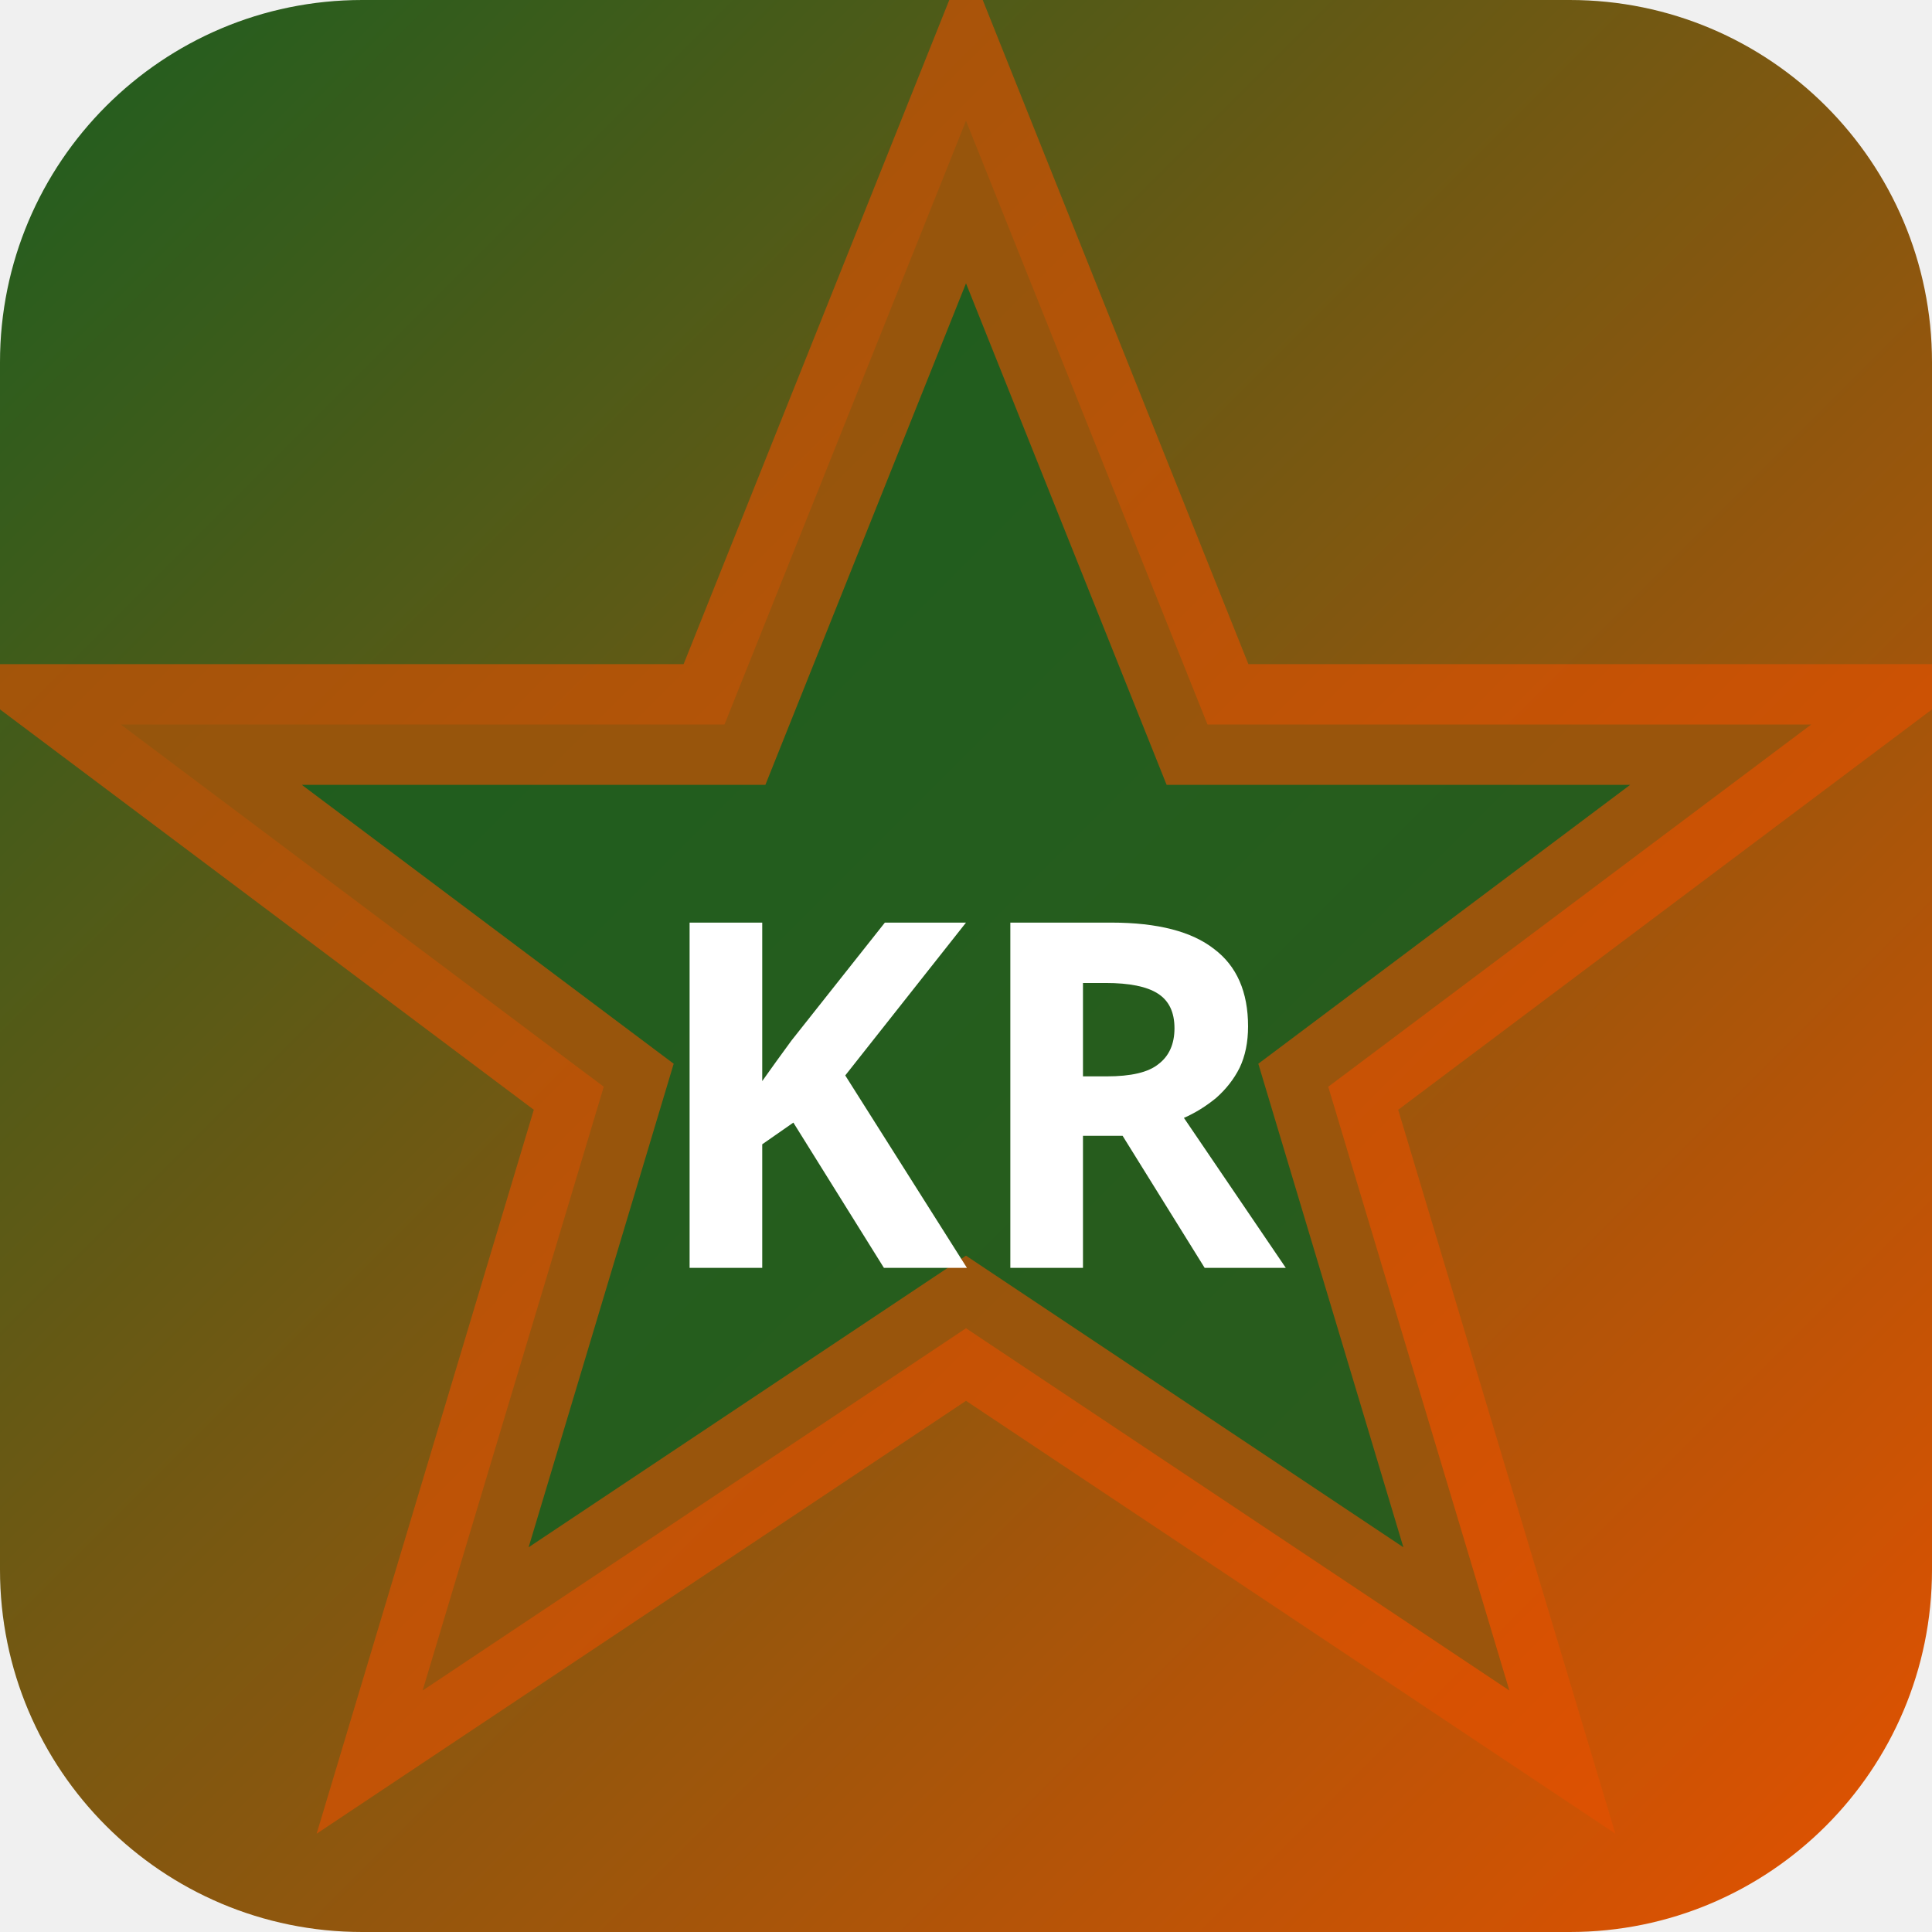
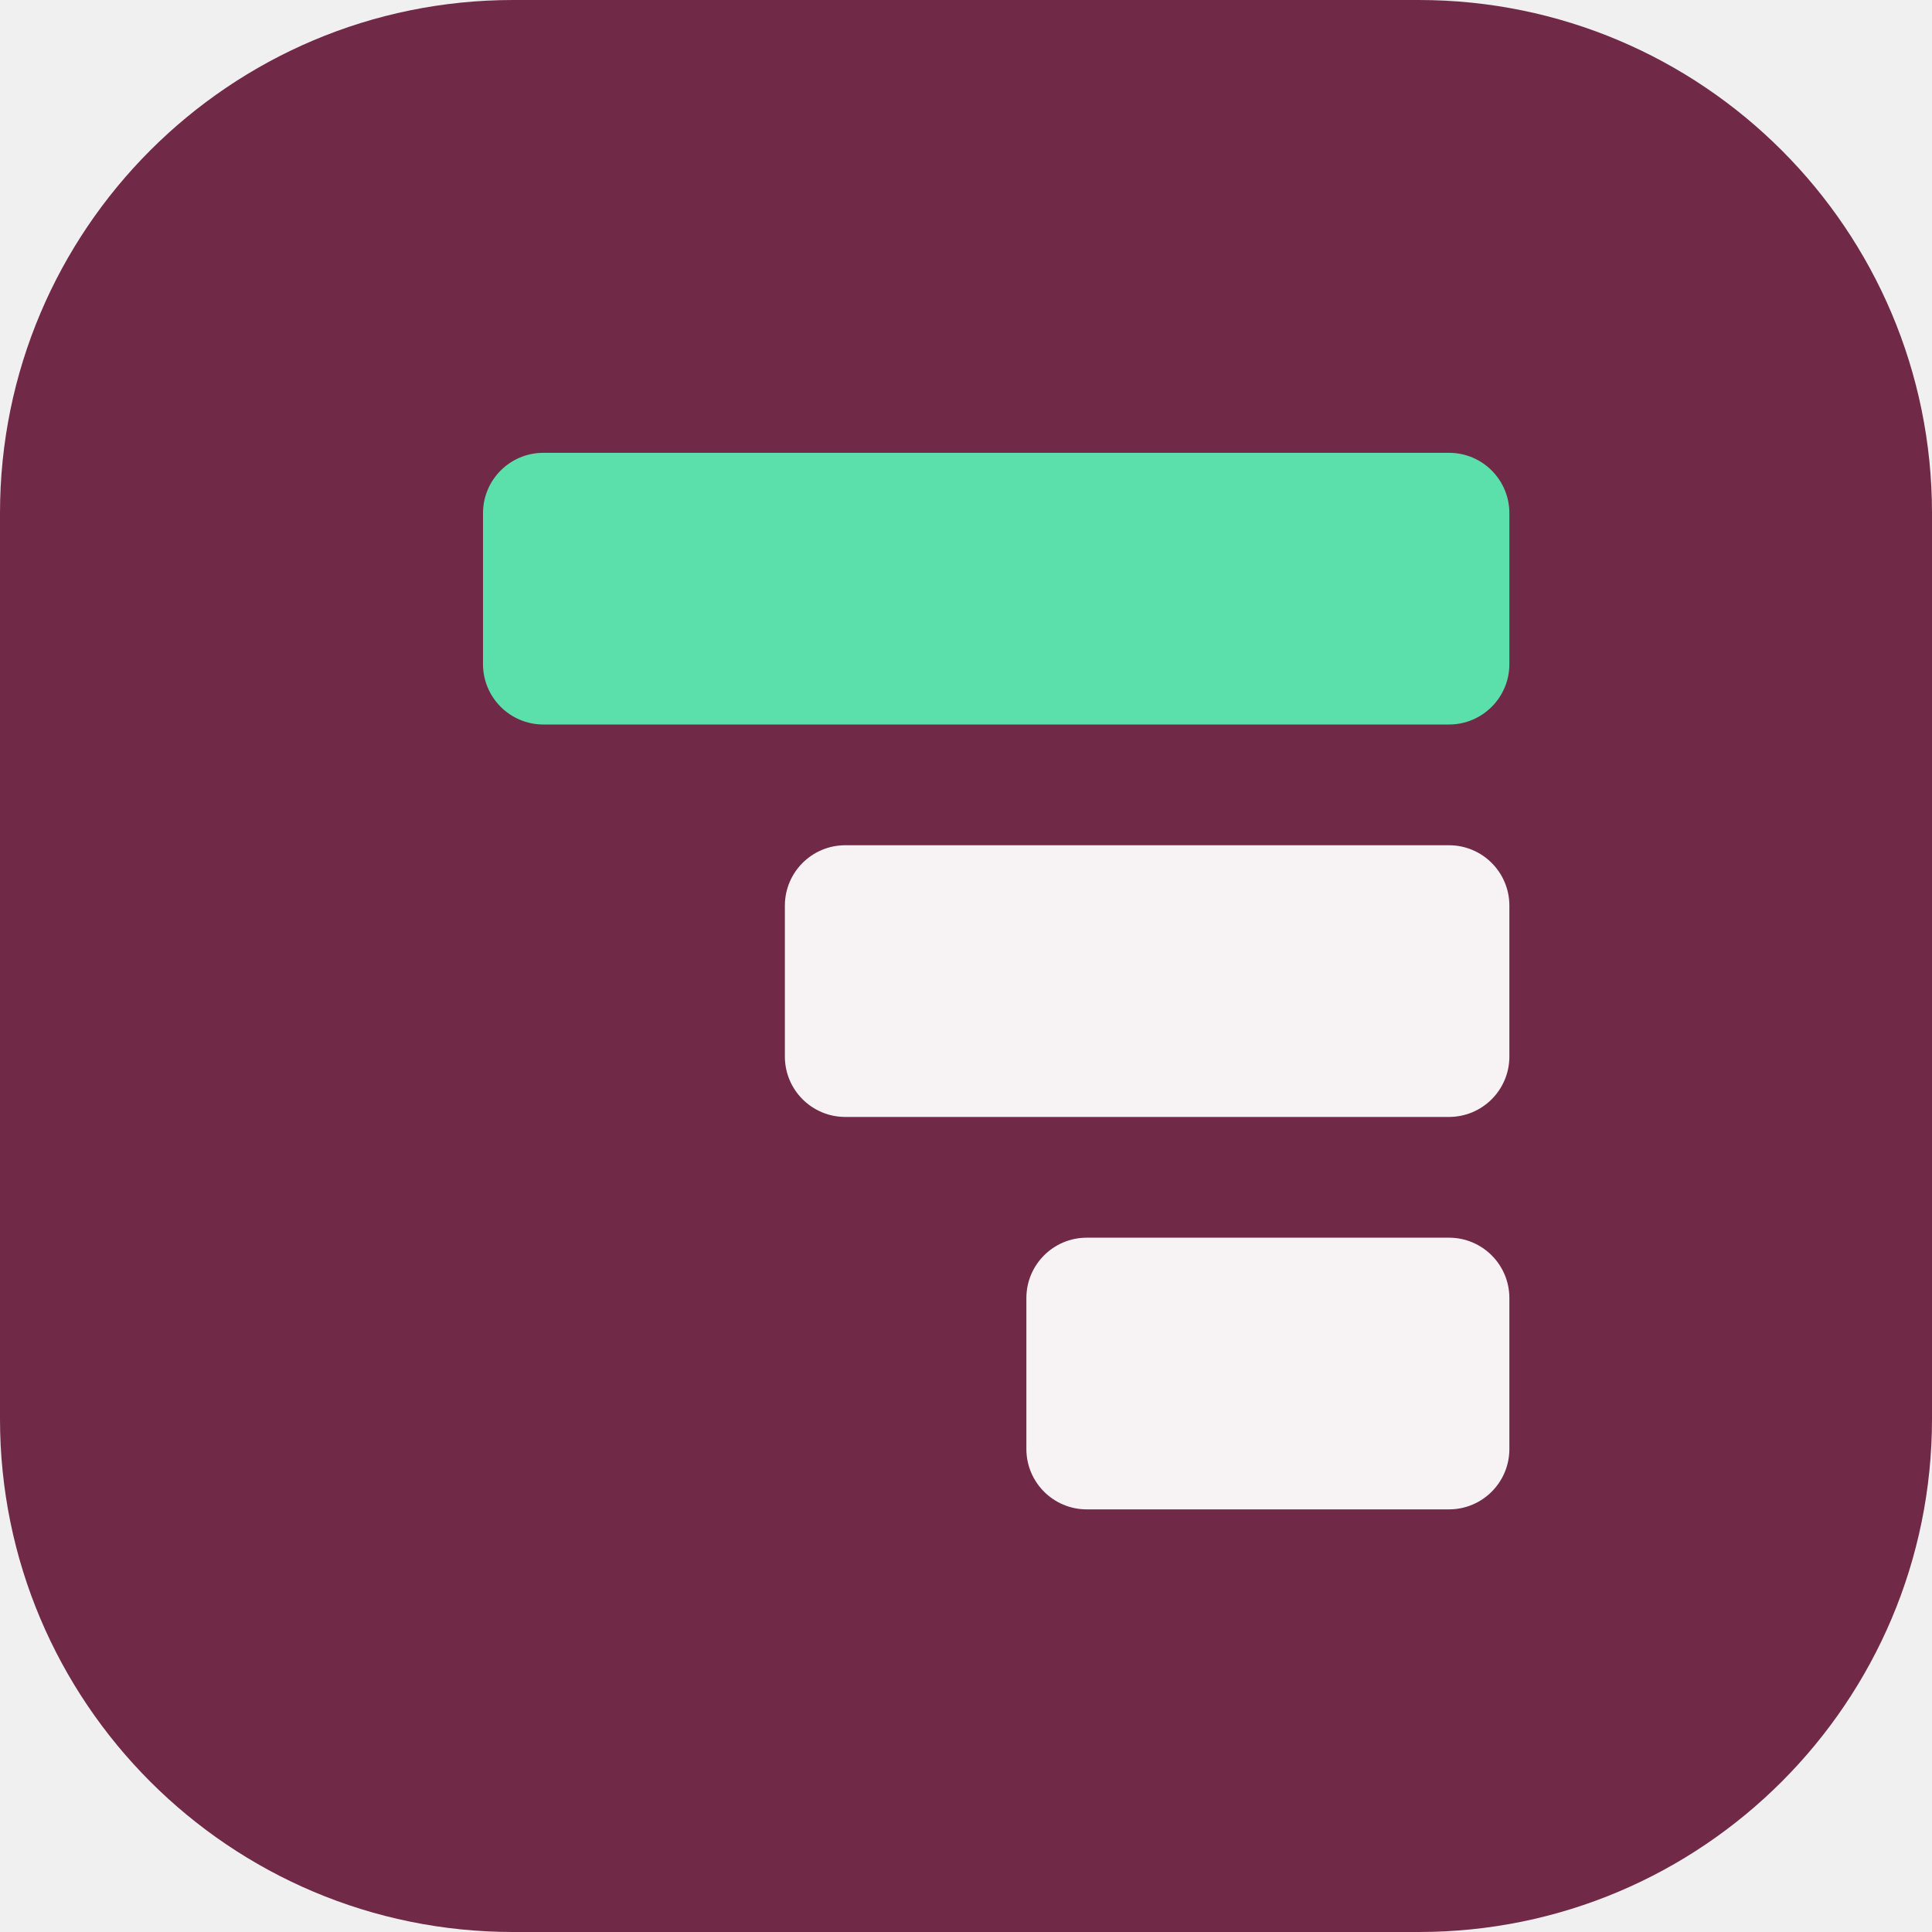
- <svg xmlns="http://www.w3.org/2000/svg" width="32" height="32" viewBox="0 0 32 32">
-   <defs>
-     <linearGradient id="bgkr-p" x1="0" y1="0" x2="1" y2="1">
-       <stop offset="0%" stop-color="#1b5e20" />
-       <stop offset="100%" stop-color="#e65100" />
-     </linearGradient>
-   </defs>
-   <rect width="32" height="32" rx="6" fill="url(#bgkr-p)" />
-   <polygon points="16,2 20,12 30,12 22,18 25,28 16,22 7,28 10,18 2,12 12,12" fill="rgba(27,94,32,0.9)" stroke="rgba(230,81,0,0.6)" stroke-width="2" />
-   <text x="16" y="21" text-anchor="middle" fill="#fff" font-size="8" font-weight="700" font-family="system-ui">KR</text>
+ <svg xmlns="http://www.w3.org/2000/svg" width="64" height="64" viewBox="0 0 64 64" role="img">
+   <rect width="64" height="64" rx="17" fill="hsl(335 47% 30%)" />
+   <g transform="rotate(270 32 32)">
+     <rect x="14" y="34" width="9" height="16" rx="2" fill="hsl(335 24% 96%)" />
+     <rect x="27" y="26" width="9" height="24" rx="2" fill="hsl(335 24% 96%)" />
+     <rect x="40" y="16" width="9" height="34" rx="2" fill="hsl(156 68% 62%)" />
+   </g>
</svg>
